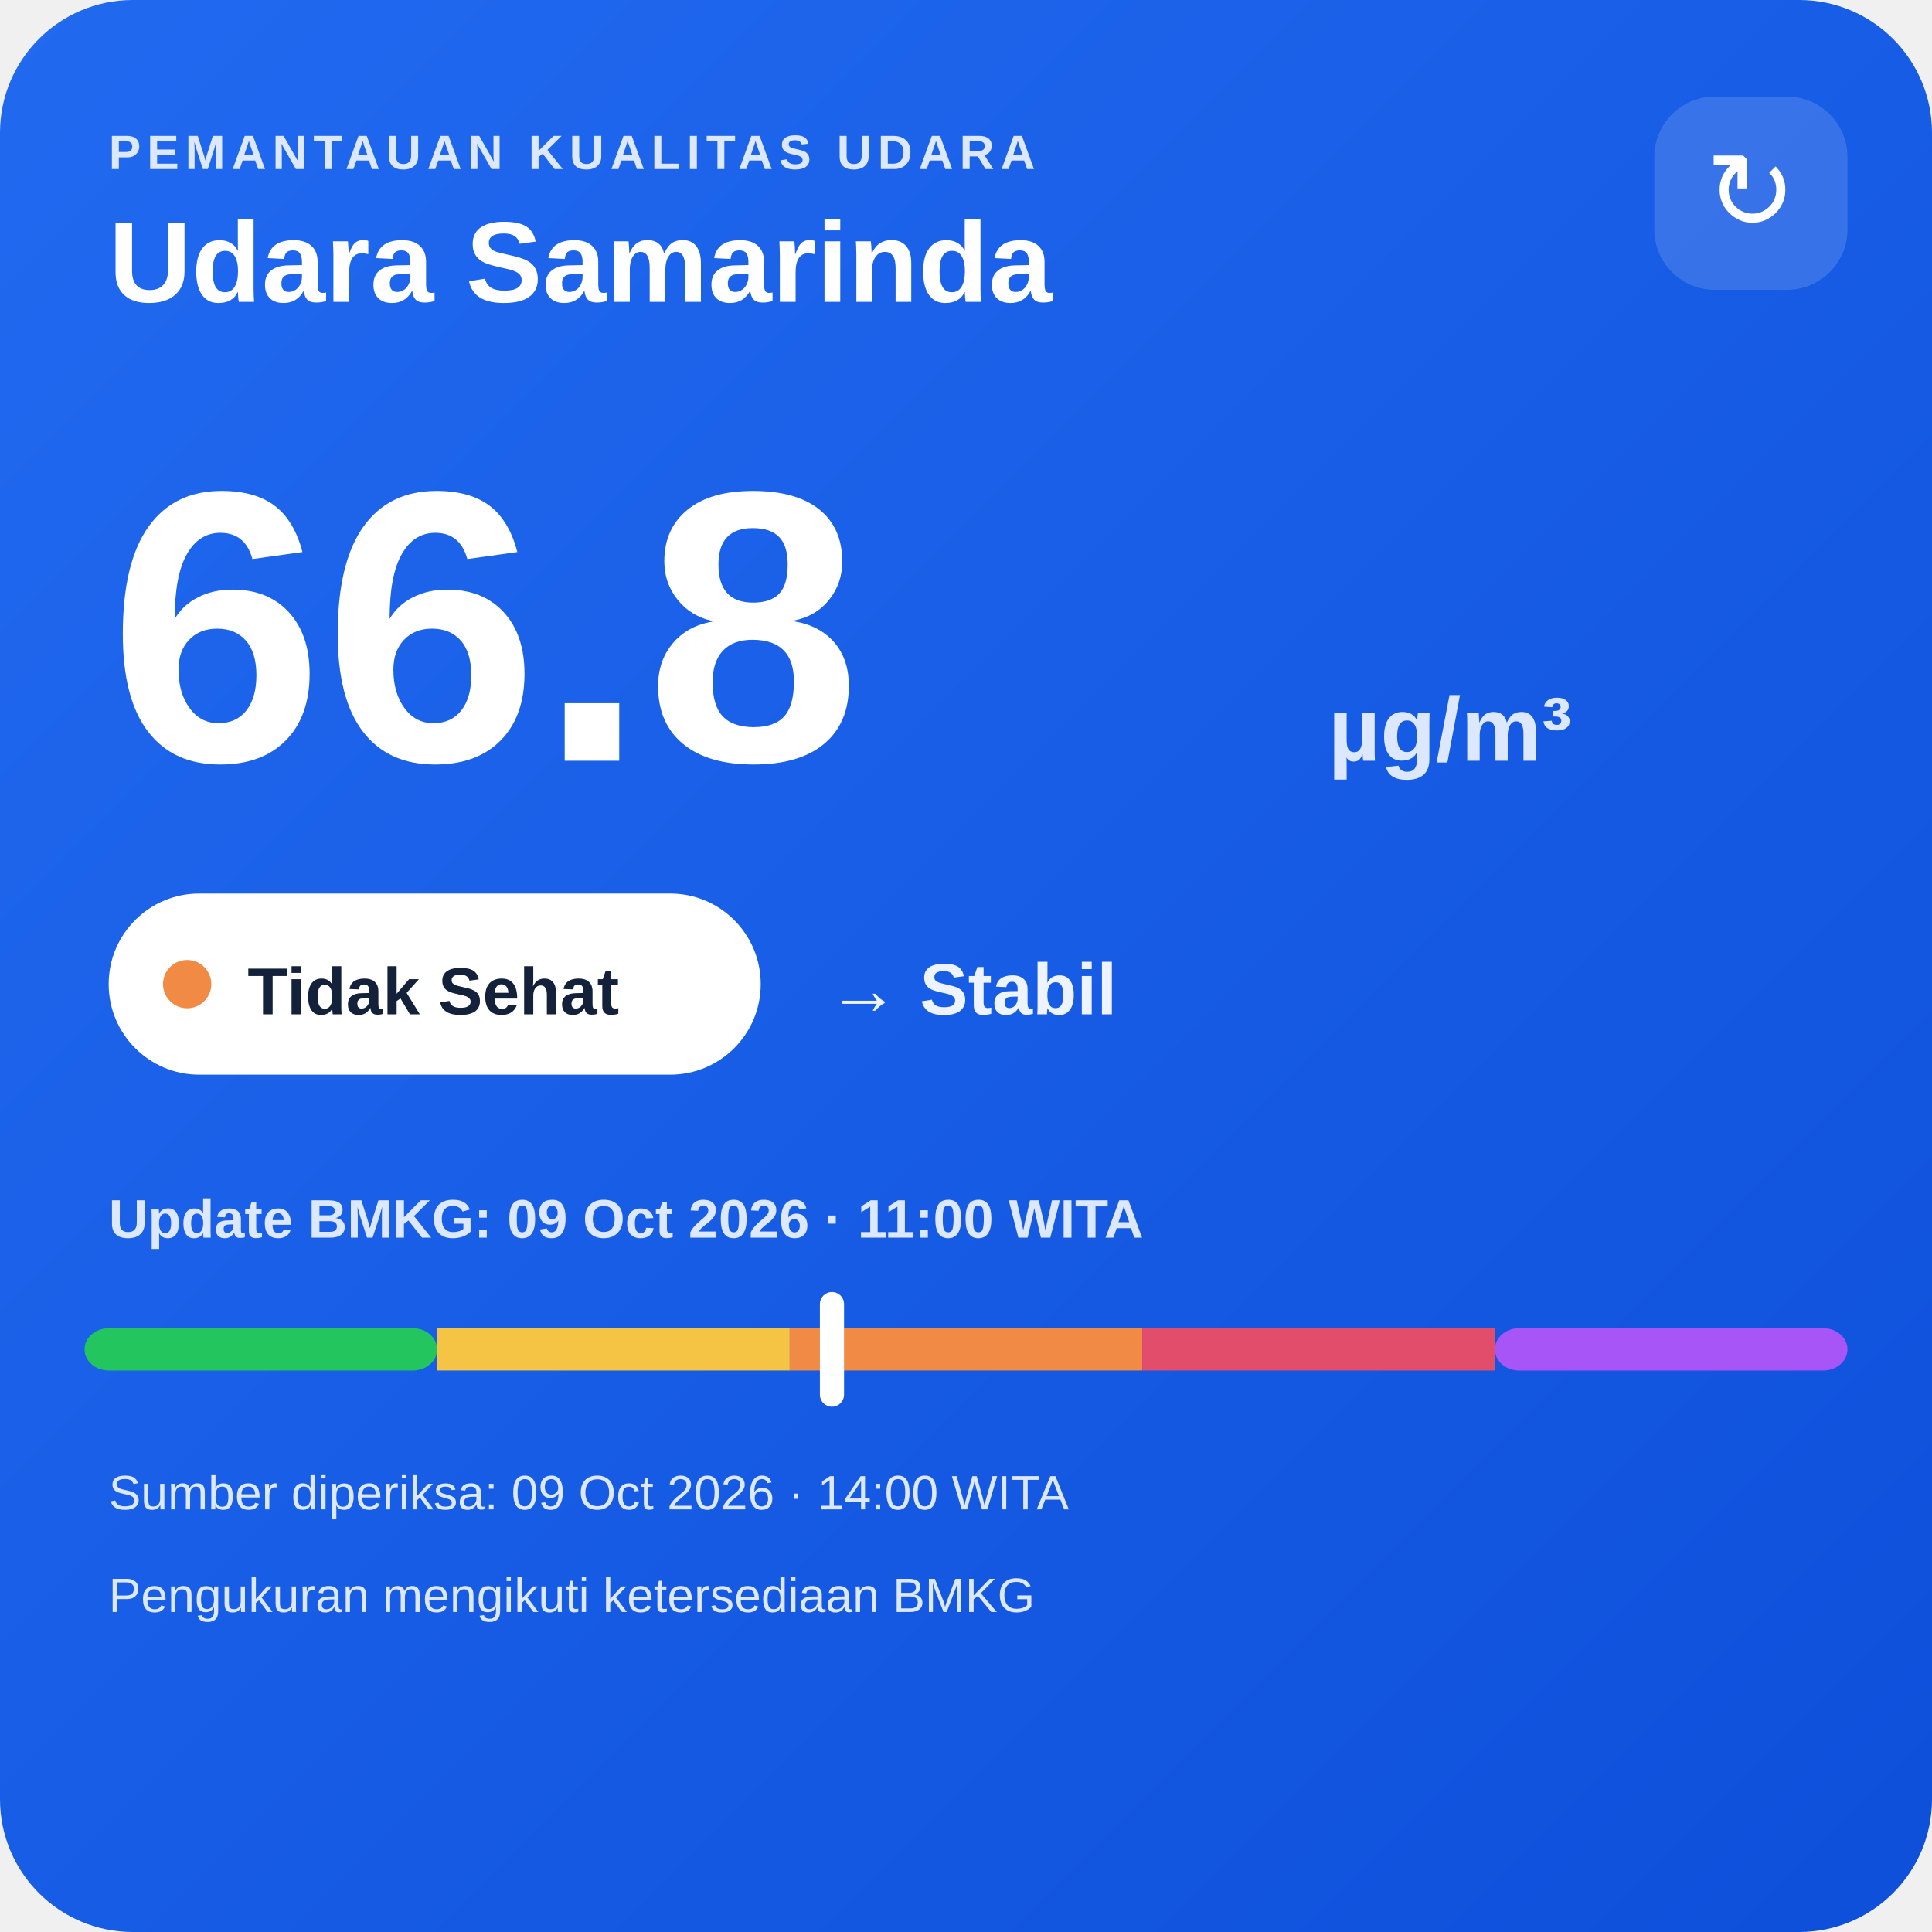
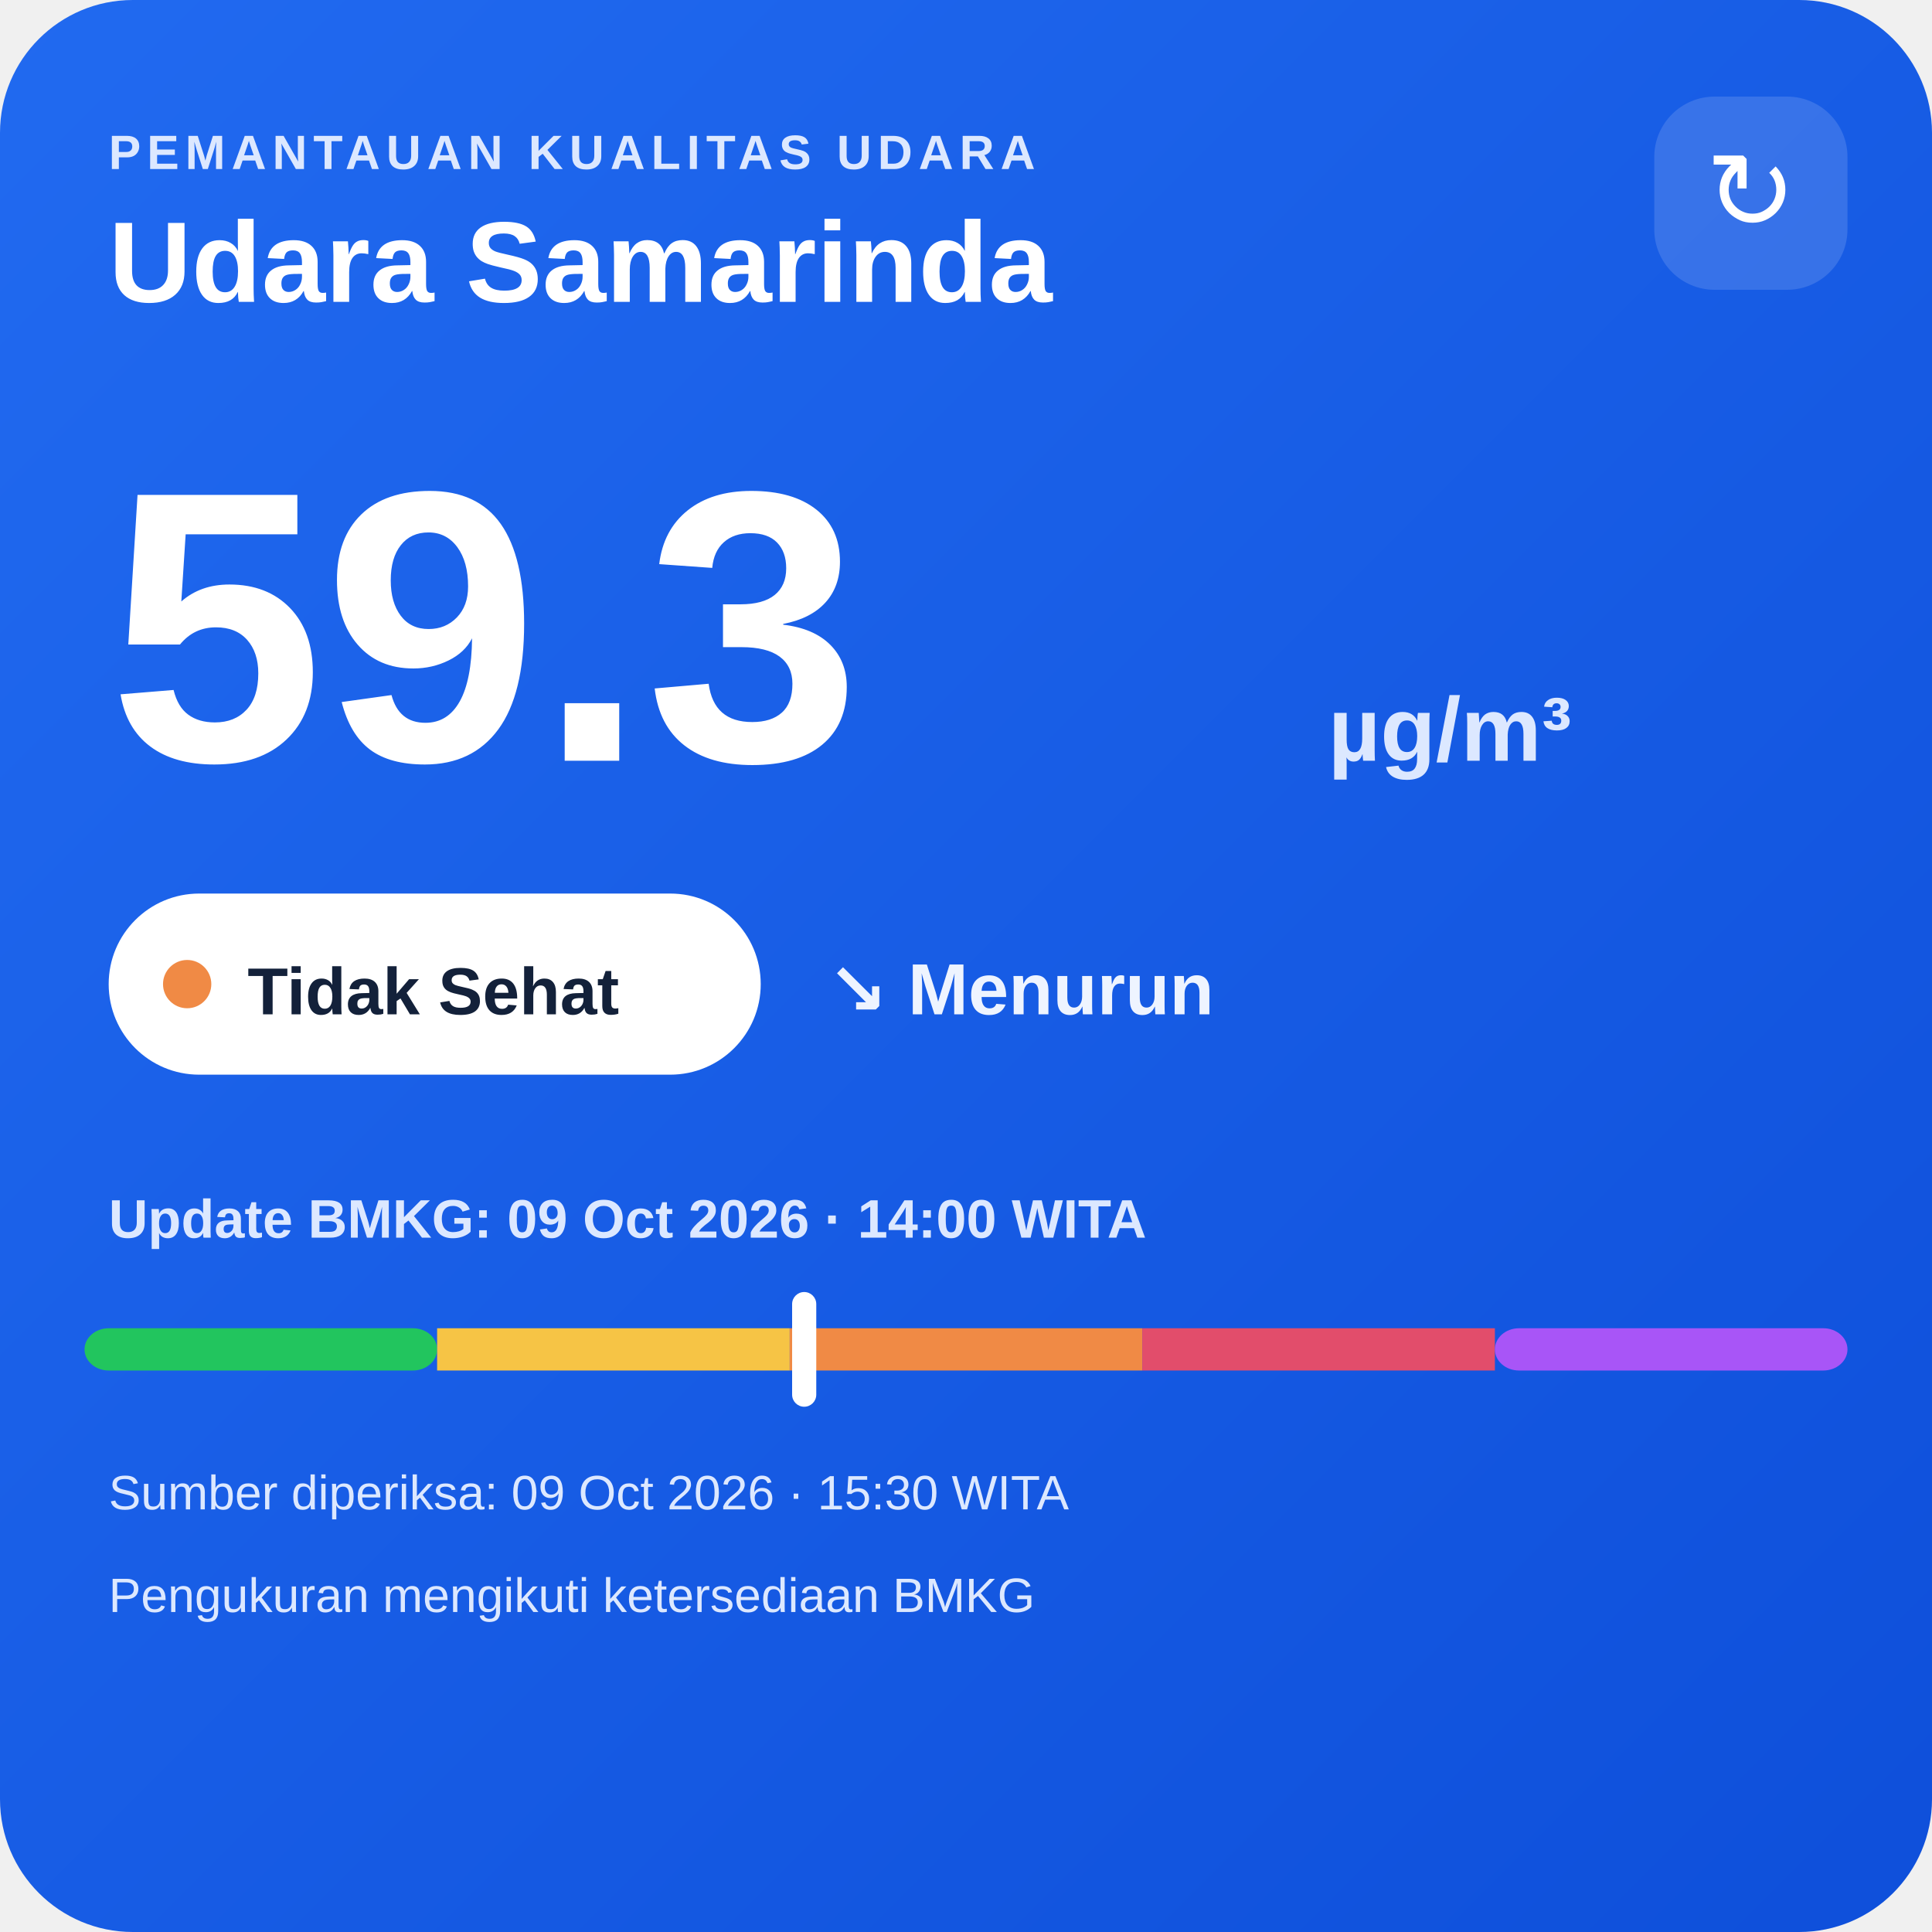
<svg xmlns="http://www.w3.org/2000/svg" width="320" height="320" viewBox="0 0 320 320">
  <defs>
    <linearGradient id="bg" x1="0" y1="0" x2="1" y2="1">
      <stop offset="0" stop-color="#216af0" />
      <stop offset="1" stop-color="#0e4fda" />
    </linearGradient>
  </defs>
  <rect width="320" height="320" rx="22" fill="url(#bg)" />
  <text x="18" y="28" fill="#dce8ff" font-family="Arial,sans-serif" font-size="8" font-weight="700" letter-spacing="1">PEMANTAUAN KUALITAS UDARA</text>
  <text x="18" y="50" fill="#ffffff" font-family="Arial,sans-serif" font-size="19" font-weight="700">Udara Samarinda</text>
  <rect x="274" y="16" width="32" height="32" rx="10" fill="#ffffff" fill-opacity=".14" />
  <text x="290" y="38" text-anchor="middle" fill="#ffffff" font-family="Arial,sans-serif" font-size="18">↻</text>
-   <text x="18" y="126" fill="#ffffff" font-family="Arial,sans-serif" font-size="64" font-weight="800">66.8</text>
+   <text x="18" y="126" fill="#ffffff" font-family="Arial,sans-serif" font-size="64" font-weight="800">59.3</text>
  <text x="220" y="126" fill="#dce8ff" font-family="Arial,sans-serif" font-size="15" font-weight="700">µg/m³</text>
  <rect x="18" y="148" width="108" height="30" rx="15" fill="#ffffff" />
  <circle cx="31" cy="163" r="4" fill="#f08a45" />
  <text x="41" y="168" fill="#13213a" font-family="Arial,sans-serif" font-size="11" font-weight="700">Tidak Sehat</text>
-   <text x="137" y="168" fill="#eef4ff" font-family="Arial,sans-serif" font-size="12" font-weight="700">→ Stabil</text>
-   <text x="18" y="205" fill="#dce8ff" font-family="Arial,sans-serif" font-size="9" font-weight="700">Update BMKG: 09 Oct 2026 · 11:00 WITA</text>
+   <text x="137" y="168" fill="#eef4ff" font-family="Arial,sans-serif" font-size="12" font-weight="700">↘ Menurun</text>
+   <text x="18" y="205" fill="#dce8ff" font-family="Arial,sans-serif" font-size="9" font-weight="700">Update BMKG: 09 Oct 2026 · 14:00 WITA</text>
  <rect x="14" y="220" width="58.4" height="7" rx="4" fill="#22c55e" />
  <rect x="72.4" y="220" width="58.4" height="7" fill="#f6c445" />
  <rect x="130.8" y="220" width="58.4" height="7" fill="#f08a45" />
  <rect x="189.2" y="220" width="58.4" height="7" fill="#e24d6b" />
  <rect x="247.6" y="220" width="58.4" height="7" rx="4" fill="#a855f7" />
-   <rect x="135.8" y="214" width="4" height="19" rx="2" fill="#ffffff" />
-   <text x="18" y="250" fill="#dce8ff" font-family="Arial,sans-serif" font-size="8">Sumber diperiksa: 09 Oct 2026 · 14:00 WITA</text>
+   <rect x="131.2" y="214" width="4" height="19" rx="2" fill="#ffffff" />
+   <text x="18" y="250" fill="#dce8ff" font-family="Arial,sans-serif" font-size="8">Sumber diperiksa: 09 Oct 2026 · 15:30 WITA</text>
  <text x="18" y="267" fill="#dce8ff" font-family="Arial,sans-serif" font-size="8">Pengukuran mengikuti ketersediaan BMKG</text>
</svg>
